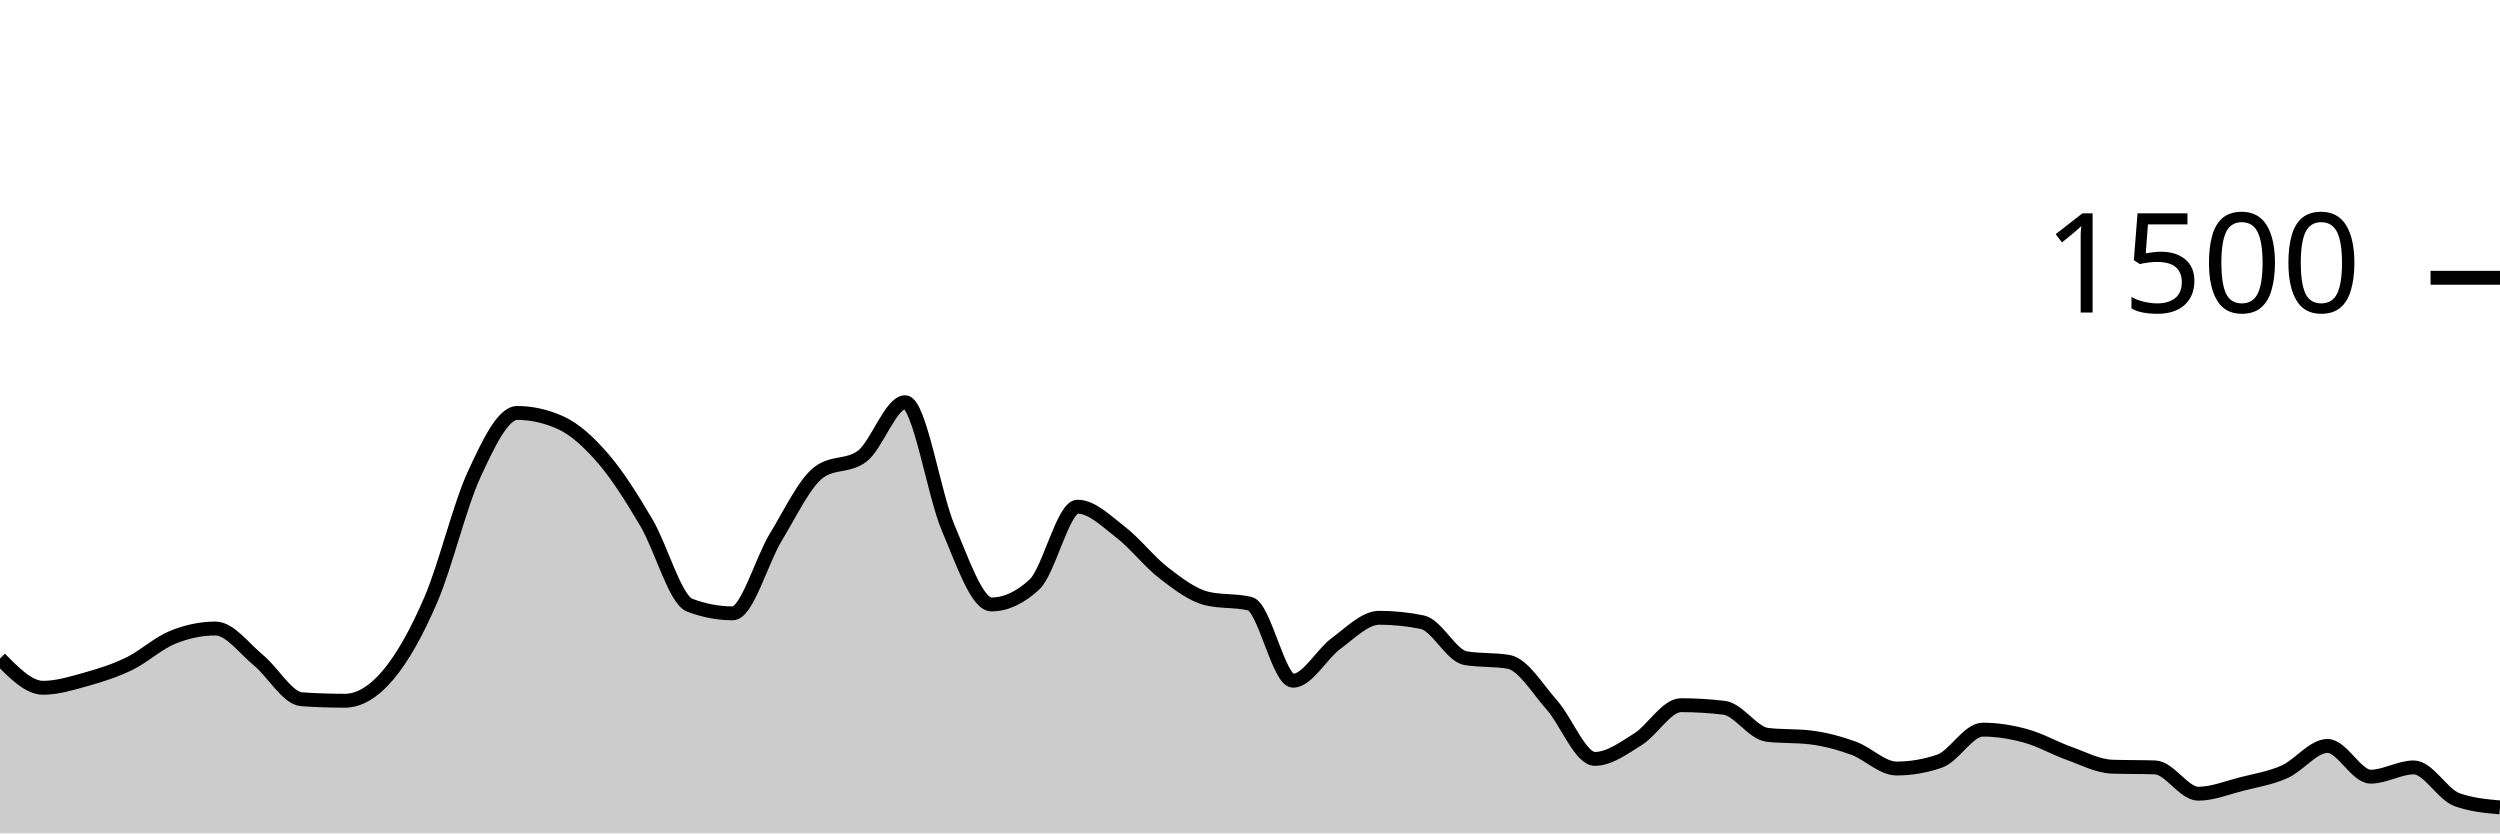
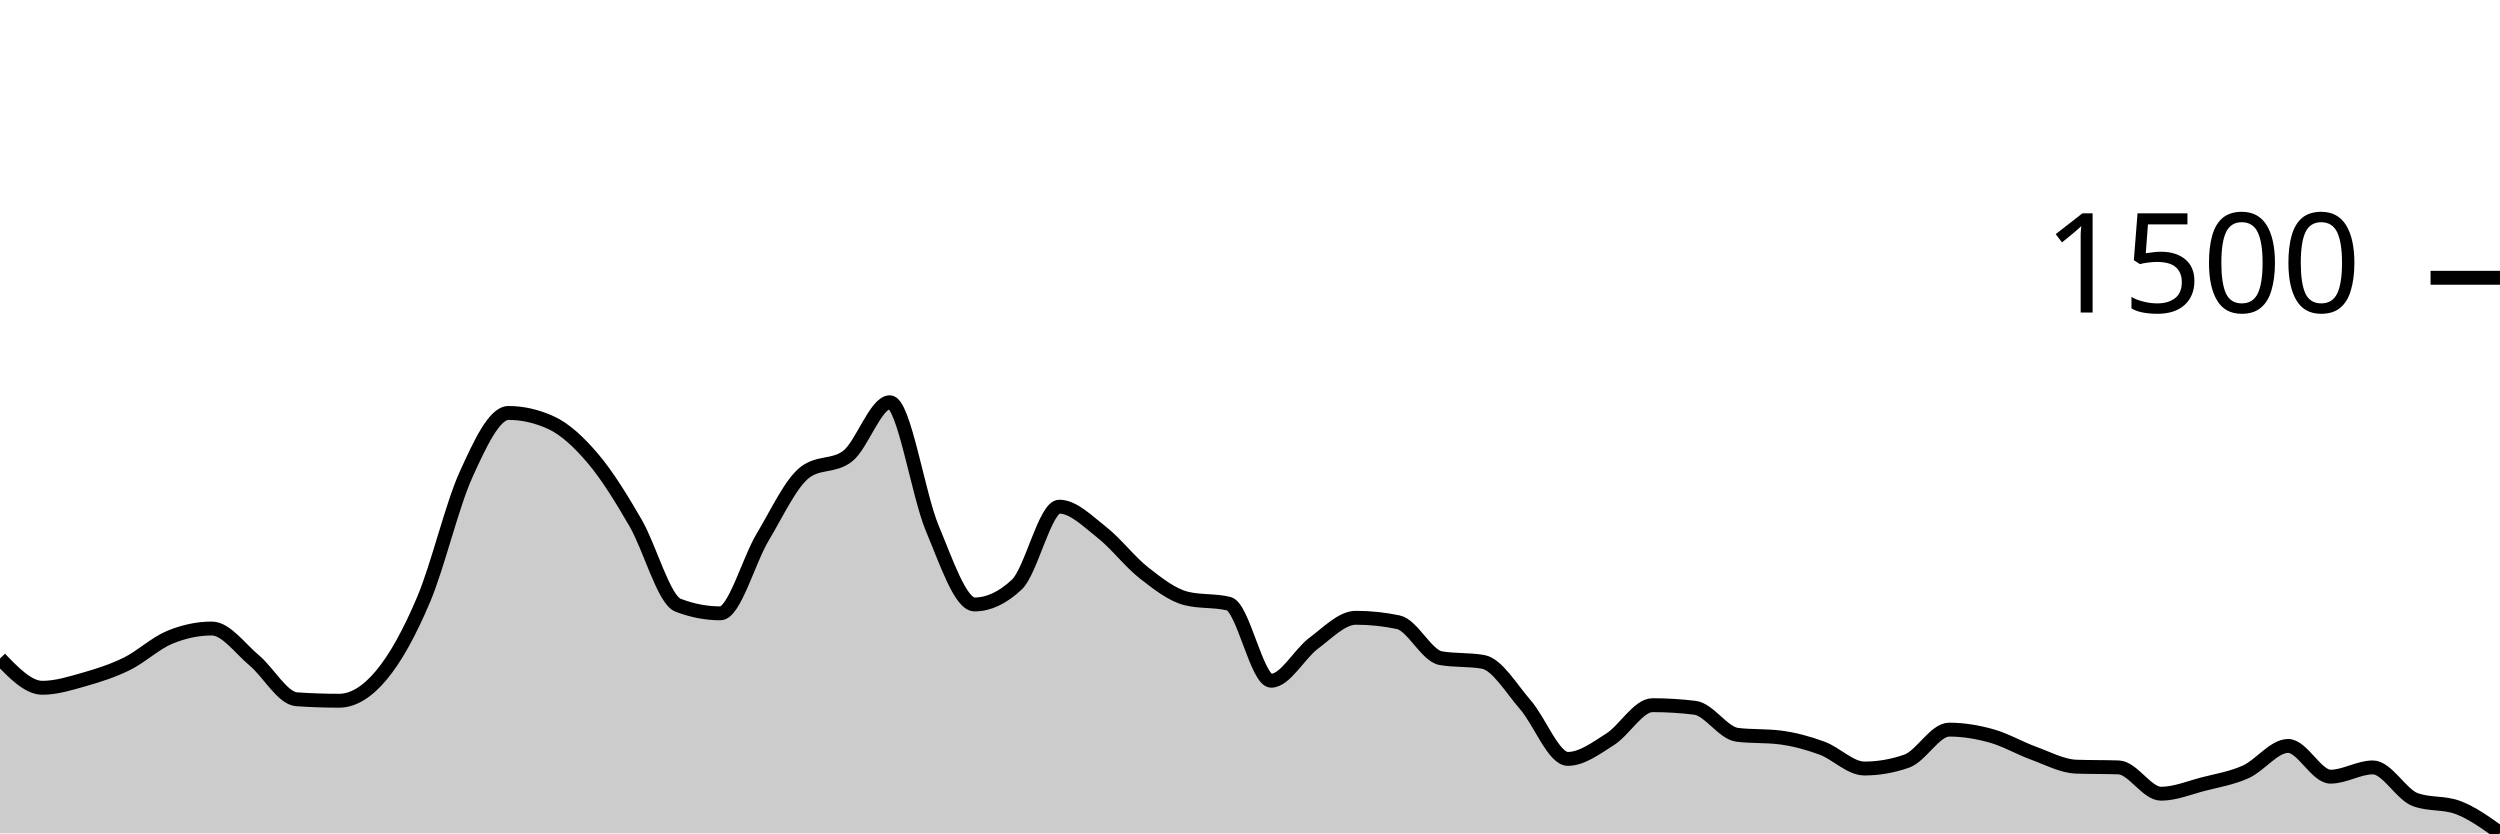
<svg xmlns="http://www.w3.org/2000/svg" viewBox="0 0 180 60">
  <g transform="translate(0,20)">
-     <path class="area" fill="rgba(0, 0, 0, 0.2)" d="M0,27.413C1.034,28.467,2.069,29.52,3.103,29.52C4.138,29.52,5.172,29.196,6.207,28.907C7.241,28.618,8.276,28.289,9.31,27.787C10.345,27.284,11.379,26.316,12.414,25.893C13.448,25.471,14.483,25.253,15.517,25.253C16.552,25.253,17.586,26.698,18.621,27.547C19.655,28.396,20.69,30.276,21.724,30.347C22.759,30.418,23.793,30.453,24.828,30.453C25.862,30.453,26.897,29.831,27.931,28.613C28.966,27.396,30,25.556,31.034,23.147C32.069,20.738,33.103,16.396,34.138,14.16C35.172,11.924,36.207,9.733,37.241,9.733C38.276,9.733,39.31,9.964,40.345,10.427C41.379,10.889,42.414,11.836,43.448,13.04C44.483,14.244,45.517,15.898,46.552,17.653C47.586,19.409,48.621,23.182,49.655,23.573C50.69,23.964,51.724,24.16,52.759,24.16C53.793,24.16,54.828,20.36,55.862,18.667C56.897,16.973,57.931,14.764,58.966,14C60,13.236,61.034,13.618,62.069,12.853C63.103,12.089,64.138,8.96,65.172,8.96C66.207,8.96,67.241,15.6,68.276,18.027C69.31,20.453,70.345,23.52,71.379,23.52C72.414,23.52,73.448,23.04,74.483,22.08C75.517,21.12,76.552,16.48,77.586,16.48C78.621,16.48,79.655,17.524,80.69,18.32C81.724,19.116,82.759,20.458,83.793,21.253C84.828,22.049,85.862,22.844,86.897,23.093C87.931,23.342,88.966,23.218,90,23.467C91.034,23.716,92.069,29.013,93.103,29.013C94.138,29.013,95.172,27.076,96.207,26.32C97.241,25.564,98.276,24.48,99.31,24.48C100.345,24.48,101.379,24.587,102.414,24.8C103.448,25.013,104.483,27.209,105.517,27.387C106.552,27.564,107.586,27.476,108.621,27.653C109.655,27.831,110.69,29.582,111.724,30.747C112.759,31.911,113.793,34.64,114.828,34.64C115.862,34.64,116.897,33.871,117.931,33.227C118.966,32.582,120,30.773,121.034,30.773C122.069,30.773,123.103,30.836,124.138,30.96C125.172,31.084,126.207,32.782,127.241,32.907C128.276,33.031,129.31,32.969,130.345,33.093C131.379,33.218,132.414,33.493,133.448,33.867C134.483,34.24,135.517,35.333,136.552,35.333C137.586,35.333,138.621,35.156,139.655,34.8C140.69,34.444,141.724,32.533,142.759,32.533C143.793,32.533,144.828,32.702,145.862,32.987C146.897,33.271,147.931,33.871,148.966,34.24C150,34.609,151.034,35.164,152.069,35.2C153.103,35.236,154.138,35.218,155.172,35.253C156.207,35.289,157.241,37.147,158.276,37.147C159.31,37.147,160.345,36.716,161.379,36.453C162.414,36.191,163.448,36.031,164.483,35.573C165.517,35.116,166.552,33.707,167.586,33.707C168.621,33.707,169.655,35.92,170.69,35.92C171.724,35.92,172.759,35.253,173.793,35.253C174.828,35.253,175.862,37.2,176.897,37.573C177.931,37.947,178.966,38.04,180,38.133L180,40C178.966,40,177.931,40,176.897,40C175.862,40,174.828,40,173.793,40C172.759,40,171.724,40,170.69,40C169.655,40,168.621,40,167.586,40C166.552,40,165.517,40,164.483,40C163.448,40,162.414,40,161.379,40C160.345,40,159.31,40,158.276,40C157.241,40,156.207,40,155.172,40C154.138,40,153.103,40,152.069,40C151.034,40,150,40,148.966,40C147.931,40,146.897,40,145.862,40C144.828,40,143.793,40,142.759,40C141.724,40,140.69,40,139.655,40C138.621,40,137.586,40,136.552,40C135.517,40,134.483,40,133.448,40C132.414,40,131.379,40,130.345,40C129.31,40,128.276,40,127.241,40C126.207,40,125.172,40,124.138,40C123.103,40,122.069,40,121.034,40C120,40,118.966,40,117.931,40C116.897,40,115.862,40,114.828,40C113.793,40,112.759,40,111.724,40C110.69,40,109.655,40,108.621,40C107.586,40,106.552,40,105.517,40C104.483,40,103.448,40,102.414,40C101.379,40,100.345,40,99.31,40C98.276,40,97.241,40,96.207,40C95.172,40,94.138,40,93.103,40C92.069,40,91.034,40,90,40C88.966,40,87.931,40,86.897,40C85.862,40,84.828,40,83.793,40C82.759,40,81.724,40,80.69,40C79.655,40,78.621,40,77.586,40C76.552,40,75.517,40,74.483,40C73.448,40,72.414,40,71.379,40C70.345,40,69.31,40,68.276,40C67.241,40,66.207,40,65.172,40C64.138,40,63.103,40,62.069,40C61.034,40,60,40,58.966,40C57.931,40,56.897,40,55.862,40C54.828,40,53.793,40,52.759,40C51.724,40,50.69,40,49.655,40C48.621,40,47.586,40,46.552,40C45.517,40,44.483,40,43.448,40C42.414,40,41.379,40,40.345,40C39.31,40,38.276,40,37.241,40C36.207,40,35.172,40,34.138,40C33.103,40,32.069,40,31.034,40C30,40,28.966,40,27.931,40C26.897,40,25.862,40,24.828,40C23.793,40,22.759,40,21.724,40C20.69,40,19.655,40,18.621,40C17.586,40,16.552,40,15.517,40C14.483,40,13.448,40,12.414,40C11.379,40,10.345,40,9.31,40C8.276,40,7.241,40,6.207,40C5.172,40,4.138,40,3.103,40C2.069,40,1.034,40,0,40Z" />
-     <path class="line" stroke="black" fill="none" d="M0,27.413C1.034,28.467,2.069,29.52,3.103,29.52C4.138,29.52,5.172,29.196,6.207,28.907C7.241,28.618,8.276,28.289,9.31,27.787C10.345,27.284,11.379,26.316,12.414,25.893C13.448,25.471,14.483,25.253,15.517,25.253C16.552,25.253,17.586,26.698,18.621,27.547C19.655,28.396,20.69,30.276,21.724,30.347C22.759,30.418,23.793,30.453,24.828,30.453C25.862,30.453,26.897,29.831,27.931,28.613C28.966,27.396,30,25.556,31.034,23.147C32.069,20.738,33.103,16.396,34.138,14.16C35.172,11.924,36.207,9.733,37.241,9.733C38.276,9.733,39.31,9.964,40.345,10.427C41.379,10.889,42.414,11.836,43.448,13.04C44.483,14.244,45.517,15.898,46.552,17.653C47.586,19.409,48.621,23.182,49.655,23.573C50.69,23.964,51.724,24.16,52.759,24.16C53.793,24.16,54.828,20.36,55.862,18.667C56.897,16.973,57.931,14.764,58.966,14C60,13.236,61.034,13.618,62.069,12.853C63.103,12.089,64.138,8.96,65.172,8.96C66.207,8.96,67.241,15.6,68.276,18.027C69.31,20.453,70.345,23.52,71.379,23.52C72.414,23.52,73.448,23.04,74.483,22.08C75.517,21.12,76.552,16.48,77.586,16.48C78.621,16.48,79.655,17.524,80.69,18.32C81.724,19.116,82.759,20.458,83.793,21.253C84.828,22.049,85.862,22.844,86.897,23.093C87.931,23.342,88.966,23.218,90,23.467C91.034,23.716,92.069,29.013,93.103,29.013C94.138,29.013,95.172,27.076,96.207,26.32C97.241,25.564,98.276,24.48,99.31,24.48C100.345,24.48,101.379,24.587,102.414,24.8C103.448,25.013,104.483,27.209,105.517,27.387C106.552,27.564,107.586,27.476,108.621,27.653C109.655,27.831,110.69,29.582,111.724,30.747C112.759,31.911,113.793,34.64,114.828,34.64C115.862,34.64,116.897,33.871,117.931,33.227C118.966,32.582,120,30.773,121.034,30.773C122.069,30.773,123.103,30.836,124.138,30.96C125.172,31.084,126.207,32.782,127.241,32.907C128.276,33.031,129.31,32.969,130.345,33.093C131.379,33.218,132.414,33.493,133.448,33.867C134.483,34.24,135.517,35.333,136.552,35.333C137.586,35.333,138.621,35.156,139.655,34.8C140.69,34.444,141.724,32.533,142.759,32.533C143.793,32.533,144.828,32.702,145.862,32.987C146.897,33.271,147.931,33.871,148.966,34.24C150,34.609,151.034,35.164,152.069,35.2C153.103,35.236,154.138,35.218,155.172,35.253C156.207,35.289,157.241,37.147,158.276,37.147C159.31,37.147,160.345,36.716,161.379,36.453C162.414,36.191,163.448,36.031,164.483,35.573C165.517,35.116,166.552,33.707,167.586,33.707C168.621,33.707,169.655,35.92,170.69,35.92C171.724,35.92,172.759,35.253,173.793,35.253C174.828,35.253,175.862,37.2,176.897,37.573C177.931,37.947,178.966,38.04,180,38.133" />
+     <path class="area" fill="rgba(0, 0, 0, 0.2)" d="M0,27.413C1.017,28.467,2.034,29.52,3.051,29.52C4.068,29.52,5.085,29.196,6.102,28.907C7.119,28.618,8.136,28.289,9.153,27.787C10.169,27.284,11.186,26.316,12.203,25.893C13.22,25.471,14.237,25.253,15.254,25.253C16.271,25.253,17.288,26.698,18.305,27.547C19.322,28.396,20.339,30.276,21.356,30.347C22.373,30.418,23.39,30.453,24.407,30.453C25.424,30.453,26.441,29.831,27.458,28.613C28.475,27.396,29.492,25.556,30.508,23.147C31.525,20.738,32.542,16.396,33.559,14.16C34.576,11.924,35.593,9.733,36.61,9.733C37.627,9.733,38.644,9.964,39.661,10.427C40.678,10.889,41.695,11.836,42.712,13.04C43.729,14.244,44.746,15.898,45.763,17.653C46.78,19.409,47.797,23.182,48.814,23.573C49.831,23.964,50.847,24.16,51.864,24.16C52.881,24.16,53.898,20.36,54.915,18.667C55.932,16.973,56.949,14.764,57.966,14C58.983,13.236,60,13.618,61.017,12.853C62.034,12.089,63.051,8.96,64.068,8.96C65.085,8.96,66.102,15.6,67.119,18.027C68.136,20.453,69.153,23.52,70.169,23.52C71.186,23.52,72.203,23.04,73.22,22.08C74.237,21.12,75.254,16.48,76.271,16.48C77.288,16.48,78.305,17.524,79.322,18.32C80.339,19.116,81.356,20.458,82.373,21.253C83.39,22.049,84.407,22.844,85.424,23.093C86.441,23.342,87.458,23.218,88.475,23.467C89.492,23.716,90.508,29.013,91.525,29.013C92.542,29.013,93.559,27.076,94.576,26.32C95.593,25.564,96.61,24.48,97.627,24.48C98.644,24.48,99.661,24.587,100.678,24.8C101.695,25.013,102.712,27.209,103.729,27.387C104.746,27.564,105.763,27.476,106.78,27.653C107.797,27.831,108.814,29.582,109.831,30.747C110.847,31.911,111.864,34.64,112.881,34.64C113.898,34.64,114.915,33.871,115.932,33.227C116.949,32.582,117.966,30.773,118.983,30.773C120,30.773,121.017,30.836,122.034,30.96C123.051,31.084,124.068,32.782,125.085,32.907C126.102,33.031,127.119,32.969,128.136,33.093C129.153,33.218,130.169,33.493,131.186,33.867C132.203,34.24,133.22,35.333,134.237,35.333C135.254,35.333,136.271,35.156,137.288,34.8C138.305,34.444,139.322,32.533,140.339,32.533C141.356,32.533,142.373,32.702,143.39,32.987C144.407,33.271,145.424,33.871,146.441,34.24C147.458,34.609,148.475,35.164,149.492,35.2C150.508,35.236,151.525,35.218,152.542,35.253C153.559,35.289,154.576,37.147,155.593,37.147C156.61,37.147,157.627,36.716,158.644,36.453C159.661,36.191,160.678,36.031,161.695,35.573C162.712,35.116,163.729,33.707,164.746,33.707C165.763,33.707,166.78,35.92,167.797,35.92C168.814,35.92,169.831,35.253,170.847,35.253C171.864,35.253,172.881,37.2,173.898,37.573C174.915,37.947,175.932,37.76,176.949,38.133C177.966,38.507,178.983,39.24,180,39.973L180,40C178.983,40,177.966,40,176.949,40C175.932,40,174.915,40,173.898,40C172.881,40,171.864,40,170.847,40C169.831,40,168.814,40,167.797,40C166.78,40,165.763,40,164.746,40C163.729,40,162.712,40,161.695,40C160.678,40,159.661,40,158.644,40C157.627,40,156.61,40,155.593,40C154.576,40,153.559,40,152.542,40C151.525,40,150.508,40,149.492,40C148.475,40,147.458,40,146.441,40C145.424,40,144.407,40,143.39,40C142.373,40,141.356,40,140.339,40C139.322,40,138.305,40,137.288,40C136.271,40,135.254,40,134.237,40C133.22,40,132.203,40,131.186,40C130.169,40,129.153,40,128.136,40C127.119,40,126.102,40,125.085,40C124.068,40,123.051,40,122.034,40C121.017,40,120,40,118.983,40C117.966,40,116.949,40,115.932,40C114.915,40,113.898,40,112.881,40C111.864,40,110.847,40,109.831,40C108.814,40,107.797,40,106.78,40C105.763,40,104.746,40,103.729,40C102.712,40,101.695,40,100.678,40C99.661,40,98.644,40,97.627,40C96.61,40,95.593,40,94.576,40C93.559,40,92.542,40,91.525,40C90.508,40,89.492,40,88.475,40C87.458,40,86.441,40,85.424,40C84.407,40,83.39,40,82.373,40C81.356,40,80.339,40,79.322,40C78.305,40,77.288,40,76.271,40C75.254,40,74.237,40,73.22,40C72.203,40,71.186,40,70.169,40C69.153,40,68.136,40,67.119,40C66.102,40,65.085,40,64.068,40C63.051,40,62.034,40,61.017,40C60,40,58.983,40,57.966,40C56.949,40,55.932,40,54.915,40C53.898,40,52.881,40,51.864,40C50.847,40,49.831,40,48.814,40C47.797,40,46.78,40,45.763,40C44.746,40,43.729,40,42.712,40C41.695,40,40.678,40,39.661,40C38.644,40,37.627,40,36.61,40C35.593,40,34.576,40,33.559,40C32.542,40,31.525,40,30.508,40C29.492,40,28.475,40,27.458,40C26.441,40,25.424,40,24.407,40C23.39,40,22.373,40,21.356,40C20.339,40,19.322,40,18.305,40C17.288,40,16.271,40,15.254,40C14.237,40,13.22,40,12.203,40C11.186,40,10.169,40,9.153,40C8.136,40,7.119,40,6.102,40C5.085,40,4.068,40,3.051,40C2.034,40,1.017,40,0,40Z" />
+     <path class="line" stroke="black" fill="none" d="M0,27.413C1.017,28.467,2.034,29.52,3.051,29.52C4.068,29.52,5.085,29.196,6.102,28.907C7.119,28.618,8.136,28.289,9.153,27.787C10.169,27.284,11.186,26.316,12.203,25.893C13.22,25.471,14.237,25.253,15.254,25.253C16.271,25.253,17.288,26.698,18.305,27.547C19.322,28.396,20.339,30.276,21.356,30.347C22.373,30.418,23.39,30.453,24.407,30.453C25.424,30.453,26.441,29.831,27.458,28.613C28.475,27.396,29.492,25.556,30.508,23.147C31.525,20.738,32.542,16.396,33.559,14.16C34.576,11.924,35.593,9.733,36.61,9.733C37.627,9.733,38.644,9.964,39.661,10.427C40.678,10.889,41.695,11.836,42.712,13.04C43.729,14.244,44.746,15.898,45.763,17.653C46.78,19.409,47.797,23.182,48.814,23.573C49.831,23.964,50.847,24.16,51.864,24.16C52.881,24.16,53.898,20.36,54.915,18.667C55.932,16.973,56.949,14.764,57.966,14C58.983,13.236,60,13.618,61.017,12.853C62.034,12.089,63.051,8.96,64.068,8.96C65.085,8.96,66.102,15.6,67.119,18.027C68.136,20.453,69.153,23.52,70.169,23.52C71.186,23.52,72.203,23.04,73.22,22.08C74.237,21.12,75.254,16.48,76.271,16.48C77.288,16.48,78.305,17.524,79.322,18.32C80.339,19.116,81.356,20.458,82.373,21.253C83.39,22.049,84.407,22.844,85.424,23.093C86.441,23.342,87.458,23.218,88.475,23.467C89.492,23.716,90.508,29.013,91.525,29.013C92.542,29.013,93.559,27.076,94.576,26.32C95.593,25.564,96.61,24.48,97.627,24.48C98.644,24.48,99.661,24.587,100.678,24.8C101.695,25.013,102.712,27.209,103.729,27.387C104.746,27.564,105.763,27.476,106.78,27.653C107.797,27.831,108.814,29.582,109.831,30.747C110.847,31.911,111.864,34.64,112.881,34.64C113.898,34.64,114.915,33.871,115.932,33.227C116.949,32.582,117.966,30.773,118.983,30.773C120,30.773,121.017,30.836,122.034,30.96C123.051,31.084,124.068,32.782,125.085,32.907C126.102,33.031,127.119,32.969,128.136,33.093C129.153,33.218,130.169,33.493,131.186,33.867C132.203,34.24,133.22,35.333,134.237,35.333C135.254,35.333,136.271,35.156,137.288,34.8C138.305,34.444,139.322,32.533,140.339,32.533C141.356,32.533,142.373,32.702,143.39,32.987C144.407,33.271,145.424,33.871,146.441,34.24C147.458,34.609,148.475,35.164,149.492,35.2C150.508,35.236,151.525,35.218,152.542,35.253C153.559,35.289,154.576,37.147,155.593,37.147C156.61,37.147,157.627,36.716,158.644,36.453C159.661,36.191,160.678,36.031,161.695,35.573C162.712,35.116,163.729,33.707,164.746,33.707C165.763,33.707,166.78,35.92,167.797,35.92C168.814,35.92,169.831,35.253,170.847,35.253C171.864,35.253,172.881,37.2,173.898,37.573C174.915,37.947,175.932,37.76,176.949,38.133C177.966,38.507,178.983,39.24,180,39.973" />
    <path class="axis-ceiling" stroke-width="1" stroke="black" fill="none" d="M175,0L180,0" />
    <text class="axis-ceiling-label" font-family="sans-serif" text-anchor="end" font-size="10px" x="170" y="2.5">1500</text>
  </g>
</svg>
